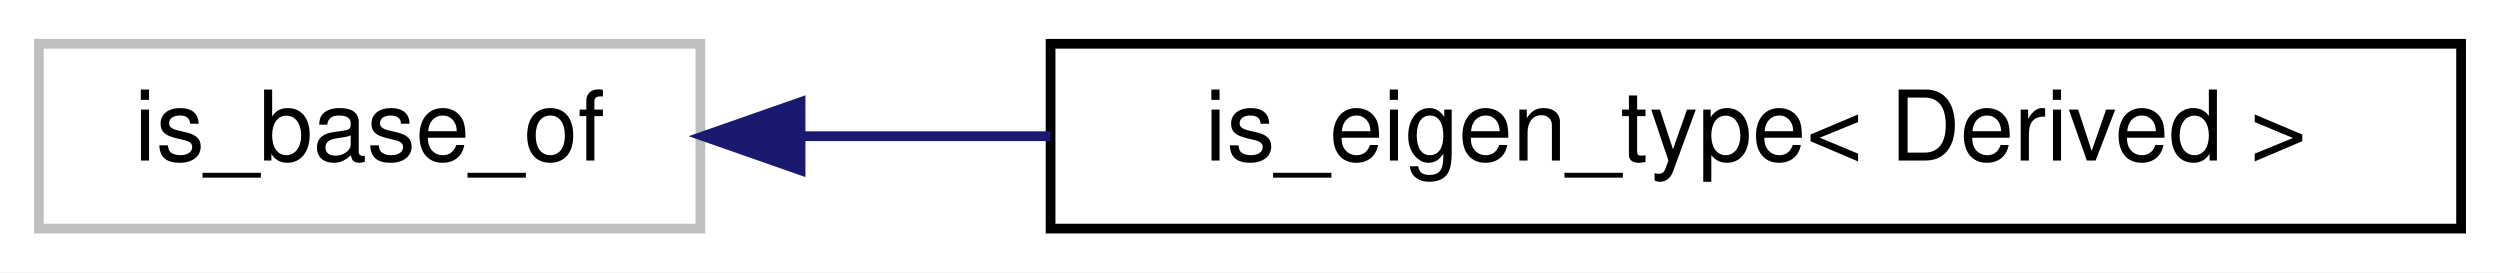
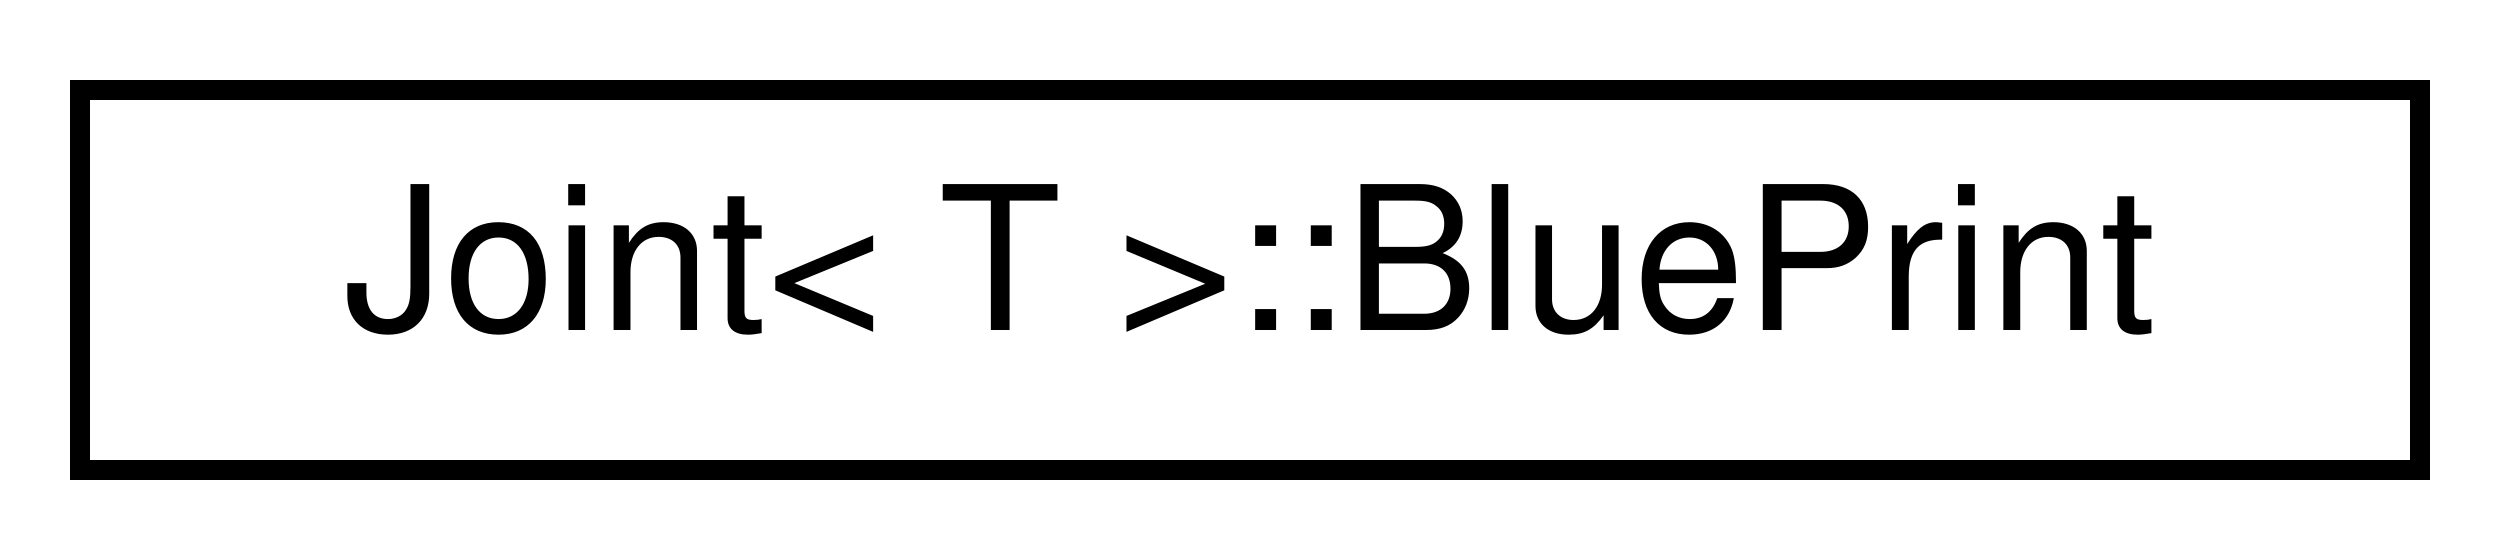
- <svg xmlns="http://www.w3.org/2000/svg" xmlns:xlink="http://www.w3.org/1999/xlink" width="257pt" height="28pt" viewBox="0.00 0.00 257.00 28.00">
+ <svg xmlns="http://www.w3.org/2000/svg" xmlns:xlink="http://www.w3.org/1999/xlink" width="125pt" height="28pt" viewBox="0.00 0.00 125.00 28.00">
  <g id="graph0" class="graph" transform="scale(1 1) rotate(0) translate(4 24)">
-     <polygon fill="white" stroke="transparent" points="-4,4 -4,-24 253,-24 253,4 -4,4" />
+     <polygon fill="white" stroke="transparent" points="-4,4 -4,-24 121,-24 121,4 -4,4" />
    <g id="node1" class="node">
      <g id="a_node1">
-         <a xlink:title=" ">
-           <polygon fill="white" stroke="#bfbfbf" points="0,-0.5 0,-19.5 68,-19.5 68,-0.5 0,-0.5" />
-           <text text-anchor="middle" x="34" y="-7.5" font-family="Helvetica,sans-Serif" font-size="10.00">is_base_of</text>
+         <a xlink:href="structdrake_1_1multibody_1_1_joint_1_1_blue_print.html" target="_top" xlink:title="(Advanced) Structure containing all the information needed to build the MultibodyTree implementation ...">
+           <polygon fill="white" stroke="black" points="0,-0.5 0,-19.5 117,-19.5 117,-0.5 0,-0.5" />
+           <text text-anchor="middle" x="58.5" y="-7.5" font-family="Helvetica,sans-Serif" font-size="10.00">Joint&lt; T &gt;::BluePrint</text>
        </a>
      </g>
    </g>
-     <g id="node2" class="node">
-       <g id="a_node2">
-         <a xlink:href="structdrake_1_1is__eigen__type.html" target="_top" xlink:title=" ">
-           <polygon fill="white" stroke="black" points="104,-0.5 104,-19.5 249,-19.5 249,-0.5 104,-0.5" />
-           <text text-anchor="middle" x="176.5" y="-7.5" font-family="Helvetica,sans-Serif" font-size="10.00">is_eigen_type&lt; Derived &gt;</text>
-         </a>
-       </g>
-     </g>
-     <g id="edge1" class="edge">
-       <path fill="none" stroke="midnightblue" d="M78.3,-10C86.47,-10 95.21,-10 103.98,-10" />
-       <polygon fill="midnightblue" stroke="midnightblue" points="78.3,-6.5 68.3,-10 78.3,-13.5 78.3,-6.5" />
-     </g>
  </g>
</svg>
